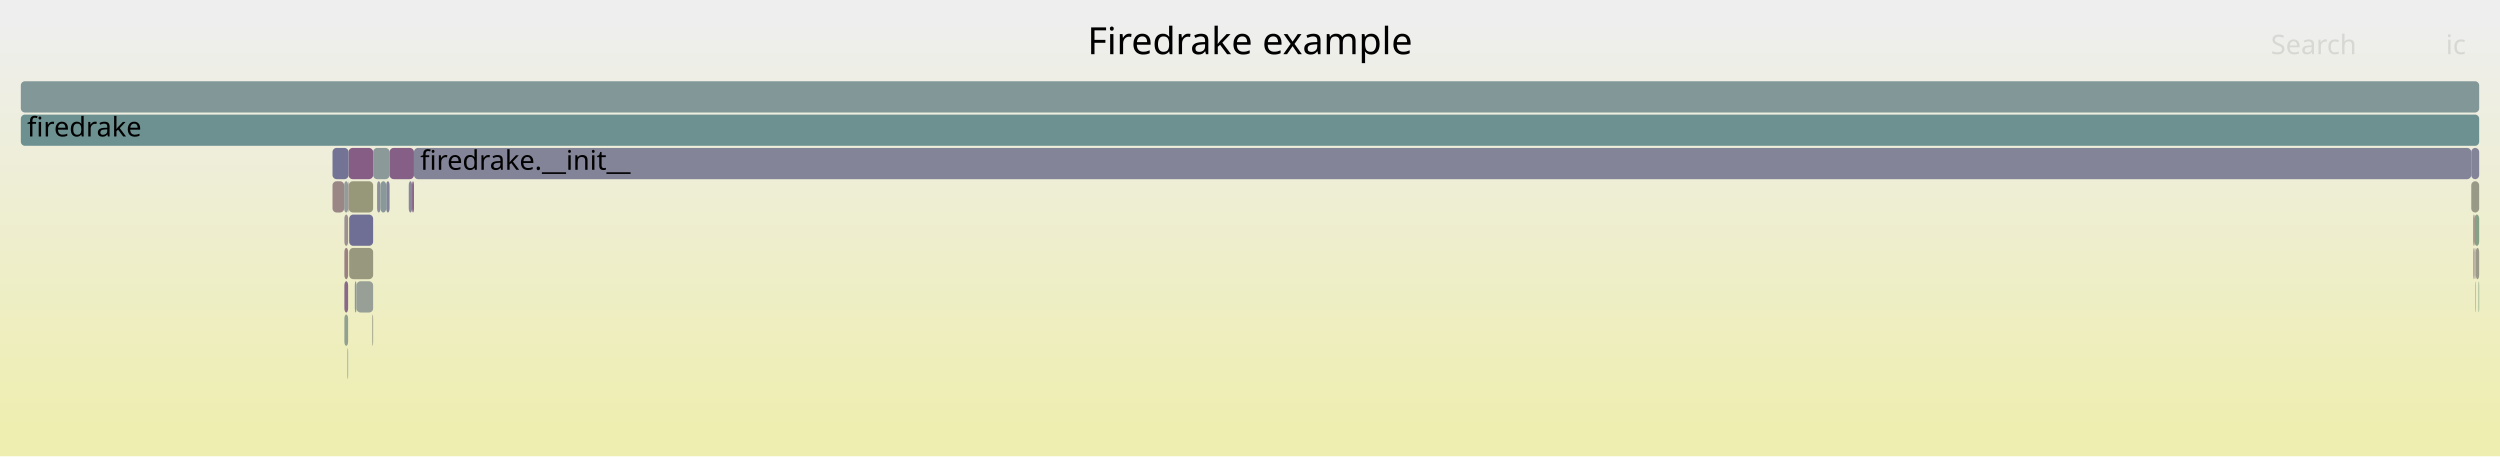
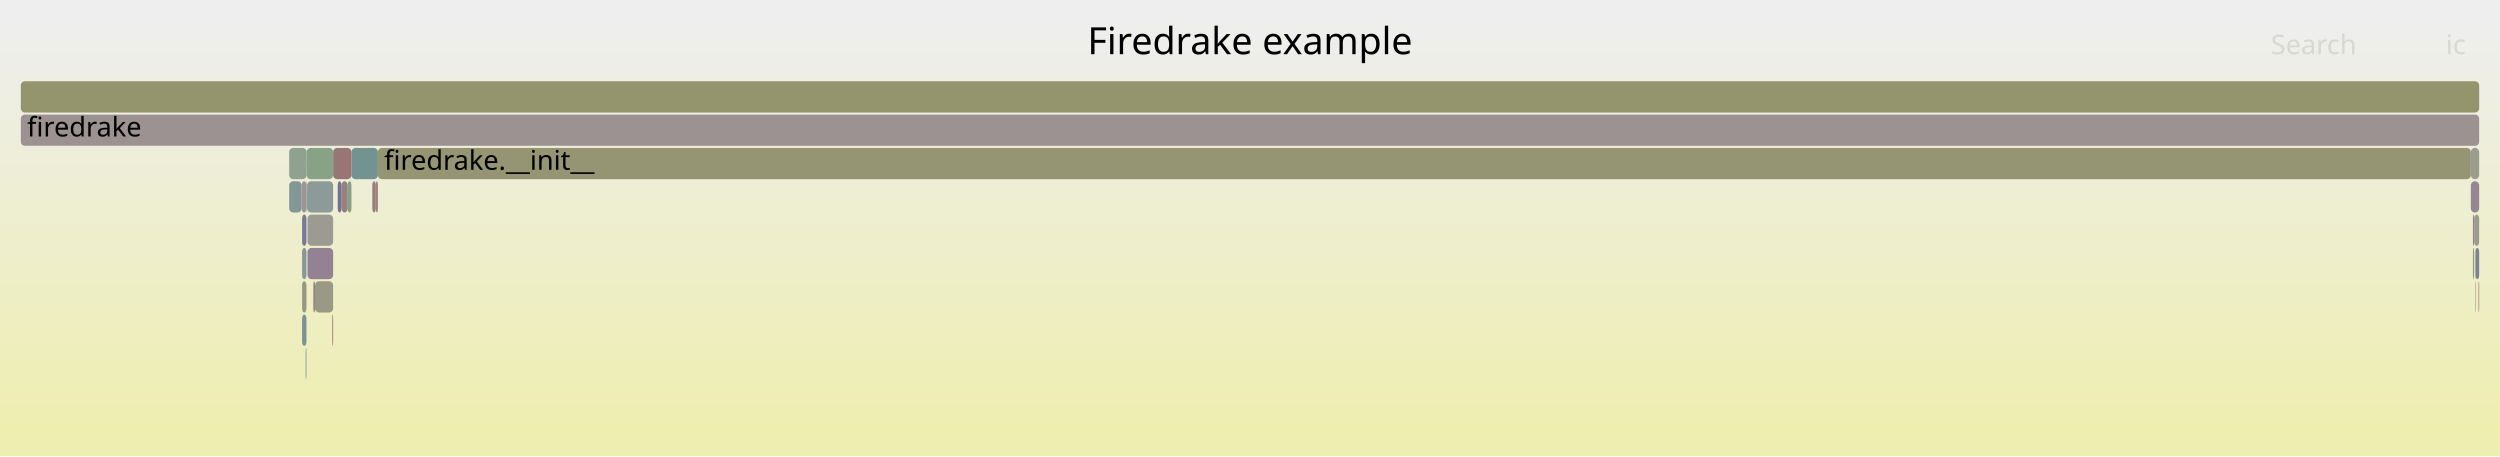
<svg xmlns="http://www.w3.org/2000/svg" version="1.1" width="1200" height="219" viewBox="0 0 1200 219">
  <defs>
    <linearGradient id="background" y1="0" y2="1" x1="0" x2="0">
      <stop stop-color="#eeeeee" offset="5%" />
      <stop stop-color="#eeeeb0" offset="95%" />
    </linearGradient>
  </defs>
  <style type="text/css">
	text { font-family:Verdana; font-size:13px; fill:rgb(0,0,0); }
	#search, #ignorecase { opacity:0.1; cursor:pointer; }
	#search:hover, #search.show, #ignorecase:hover, #ignorecase.show { opacity:1; }
	#subtitle { text-anchor:middle; font-color:rgb(160,160,160); }
	#title { text-anchor:middle; font-size:18px}
	#unzoom { cursor:pointer; }
	#frames &gt; *:hover { stroke:black; stroke-width:0.5; cursor:pointer; }
	.hide { display:none; }
	.parent { opacity:0.5; }
</style>
  <rect x="0.0" y="0" width="1200.0" height="219.0" fill="url(#background)" />
  <text id="title" x="600.00" y="26">Firedrake example</text>
  <text id="details" x="10.00" y="201"> </text>
  <text id="unzoom" x="10.00" y="26" class="hide">Reset Zoom</text>
  <text id="search" x="1090.00" y="26">Search</text>
  <text id="ignorecase" x="1174.00" y="26">ic</text>
  <text id="matched" x="1090.00" y="201"> </text>
  <g id="frames">
    <g>
-       <rect x="1186.2" y="71" width="3.8" height="15.0" fill="rgb(131.944,131.944,152.957)" rx="2" ry="2" />
-       <text x="1189.16" y="81.5" />
+       <rect x="147.4" y="87" width="12.5" height="15.0" fill="rgb(141.42,153.701,153.701)" rx="2" ry="2" />
+       <text x="150.36" y="97.5" />
    </g>
    <g>
-       <rect x="178.7" y="151" width="0.4" height="15.0" fill="rgb(153.807,153.807,137.68)" rx="2" ry="2" />
-       <text x="181.73" y="161.5" />
+       <rect x="138.8" y="71" width="8.4" height="15.0" fill="rgb(142.625,160.503,142.625)" rx="2" ry="2" />
+       <text x="141.85" y="81.5" />
    </g>
    <g>
-       <rect x="181.0" y="87" width="1.6" height="15.0" fill="rgb(143.49,143.49,155.192)" rx="2" ry="2" />
-       <text x="184.05" y="97.5" />
+       <rect x="1188.1" y="119" width="0.2" height="15.0" fill="rgb(147.637,147.637,107.778)" rx="2" ry="2" />
+       <text x="1191.11" y="129.5" />
    </g>
    <g>
-       <rect x="166.8" y="167" width="0.3" height="15.0" fill="rgb(123.522,149.061,149.061)" rx="2" ry="2" />
-       <text x="169.82" y="177.5" />
+       <rect x="150.4" y="135" width="0.8" height="15.0" fill="rgb(154.228,129.08,129.08)" rx="2" ry="2" />
+       <text x="153.37" y="145.5" />
    </g>
    <g>
-       <rect x="167.3" y="71" width="11.8" height="15.0" fill="rgb(132.604,92.922,132.604)" rx="2" ry="2" />
-       <text x="170.27" y="81.5" />
+       <rect x="147.6" y="103" width="12.3" height="15.0" fill="rgb(155.286,155.286,144.849)" rx="2" ry="2" />
+       <text x="150.57" y="113.5" />
    </g>
    <g>
-       <rect x="185.4" y="87" width="1.6" height="15.0" fill="rgb(129.927,129.927,152.567)" rx="2" ry="2" />
-       <text x="188.37" y="97.5" />
+       <rect x="1187.0" y="103" width="0.6" height="15.0" fill="rgb(154.191,128.796,128.796)" rx="2" ry="2" />
+       <text x="1190.00" y="113.5" />
    </g>
    <g>
-       <rect x="165.3" y="119" width="1.8" height="15.0" fill="rgb(154.053,127.739,127.739)" rx="2" ry="2" />
-       <text x="168.31" y="129.5" />
+       <rect x="178.7" y="87" width="1.7" height="15.0" fill="rgb(153.657,124.705,124.705)" rx="2" ry="2" />
+       <text x="181.69" y="97.5" />
    </g>
    <g>
-       <rect x="179.1" y="71" width="7.9" height="15.0" fill="rgb(138.595,152.969,152.969)" rx="2" ry="2" />
-       <text x="182.08" y="81.5" />
+       <rect x="147.2" y="87" width="0.2" height="15.0" fill="rgb(112.795,146.28,146.28)" rx="2" ry="2" />
+       <text x="150.21" y="97.5" />
    </g>
    <g>
-       <rect x="1189.7" y="135" width="0.3" height="15.0" fill="rgb(132.369,162.173,132.369)" rx="2" ry="2" />
-       <text x="1192.75" y="145.5" />
+       <rect x="10.0" y="55" width="1180.0" height="15.0" fill="rgb(156.383,145.605,145.605)" rx="2" ry="2" />
+       <text x="13.00" y="65.5">firedrake</text>
    </g>
    <g>
-       <rect x="182.6" y="87" width="2.8" height="15.0" fill="rgb(137.03,152.563,152.563)" rx="2" ry="2" />
-       <text x="185.60" y="97.5" />
+       <rect x="166.9" y="87" width="1.8" height="15.0" fill="rgb(132.145,162.209,132.145)" rx="2" ry="2" />
+       <text x="169.93" y="97.5" />
    </g>
    <g>
-       <rect x="10.0" y="39" width="1180.0" height="15.0" fill="rgb(129.896,150.714,150.714)" rx="2" ry="2" />
+       <rect x="1187.6" y="103" width="2.4" height="15.0" fill="rgb(154.946,154.946,143.198)" rx="2" ry="2" />
+       <text x="1190.62" y="113.5" />
+     </g>
+     <g>
+       <rect x="146.7" y="167" width="0.4" height="15.0" fill="rgb(125.246,149.508,149.508)" rx="2" ry="2" />
+       <text x="149.67" y="177.5" />
+     </g>
+     <g>
+       <rect x="180.4" y="87" width="1.0" height="15.0" fill="rgb(154.315,129.752,129.752)" rx="2" ry="2" />
+       <text x="183.36" y="97.5" />
+     </g>
+     <g>
+       <rect x="163.9" y="87" width="3.0" height="15.0" fill="rgb(153.902,126.584,126.584)" rx="2" ry="2" />
+       <text x="166.92" y="97.5" />
+     </g>
+     <g>
+       <rect x="1188.3" y="119" width="1.7" height="15.0" fill="rgb(127.997,127.997,152.193)" rx="2" ry="2" />
+       <text x="1191.31" y="129.5" />
+     </g>
+     <g>
+       <rect x="145.0" y="103" width="2.1" height="15.0" fill="rgb(119.564,119.564,150.561)" rx="2" ry="2" />
+       <text x="147.97" y="113.5" />
+     </g>
+     <g>
+       <rect x="159.5" y="151" width="0.4" height="15.0" fill="rgb(152.636,116.876,116.876)" rx="2" ry="2" />
+       <text x="162.50" y="161.5" />
+     </g>
+     <g>
+       <rect x="1187.0" y="119" width="0.6" height="15.0" fill="rgb(133.806,161.939,133.806)" rx="2" ry="2" />
+       <text x="1190.00" y="129.5" />
+     </g>
+     <g>
+       <rect x="168.7" y="71" width="12.7" height="15.0" fill="rgb(115.236,146.913,146.913)" rx="2" ry="2" />
+       <text x="171.74" y="81.5" />
+     </g>
+     <g>
+       <rect x="147.1" y="87" width="0.1" height="15.0" fill="rgb(146.085,154.911,154.911)" rx="2" ry="2" />
+       <text x="150.07" y="97.5" />
+     </g>
+     <g>
+       <rect x="181.4" y="71" width="1004.6" height="15.0" fill="rgb(149.254,149.254,115.617)" rx="2" ry="2" />
+       <text x="184.39" y="81.5">firedrake.__init__</text>
+     </g>
+     <g>
+       <rect x="151.2" y="135" width="8.7" height="15.0" fill="rgb(152.744,152.744,132.527)" rx="2" ry="2" />
+       <text x="154.16" y="145.5" />
+     </g>
+     <g>
+       <rect x="1186.0" y="71" width="4.0" height="15.0" fill="rgb(154.656,154.656,141.794)" rx="2" ry="2" />
+       <text x="1189.01" y="81.5" />
+     </g>
+     <g>
+       <rect x="162.1" y="87" width="1.8" height="15.0" fill="rgb(113.09,113.09,149.308)" rx="2" ry="2" />
+       <text x="165.15" y="97.5" />
+     </g>
+     <g>
+       <rect x="144.8" y="87" width="2.3" height="15.0" fill="rgb(156.642,147.588,147.588)" rx="2" ry="2" />
+       <text x="147.82" y="97.5" />
+     </g>
+     <g>
+       <rect x="10.0" y="39" width="1180.0" height="15.0" fill="rgb(147.853,147.853,108.824)" rx="2" ry="2" />
      <text x="13.00" y="49.5" />
    </g>
    <g>
-       <rect x="165.3" y="151" width="1.8" height="15.0" fill="rgb(145.48,160.038,145.48)" rx="2" ry="2" />
-       <text x="168.31" y="161.5" />
+       <rect x="138.8" y="87" width="6.0" height="15.0" fill="rgb(131.626,151.162,151.162)" rx="2" ry="2" />
+       <text x="141.85" y="97.5" />
    </g>
    <g>
-       <rect x="167.1" y="87" width="0.2" height="15.0" fill="rgb(153.203,153.203,134.754)" rx="2" ry="2" />
-       <text x="170.14" y="97.5" />
+       <rect x="145.0" y="119" width="2.1" height="15.0" fill="rgb(133.574,151.667,151.667)" rx="2" ry="2" />
+       <text x="147.97" y="129.5" />
    </g>
    <g>
-       <rect x="10.0" y="55" width="1180.0" height="15.0" fill="rgb(108.902,145.271,145.271)" rx="2" ry="2" />
-       <text x="13.00" y="65.5">firedrake</text>
+       <rect x="159.9" y="71" width="8.8" height="15.0" fill="rgb(152.788,118.044,118.044)" rx="2" ry="2" />
+       <text x="162.88" y="81.5" />
    </g>
    <g>
-       <rect x="1187.8" y="103" width="2.2" height="15.0" fill="rgb(134.168,161.88,134.168)" rx="2" ry="2" />
-       <text x="1190.75" y="113.5" />
+       <rect x="145.0" y="151" width="2.1" height="15.0" fill="rgb(119.256,147.955,147.955)" rx="2" ry="2" />
+       <text x="147.97" y="161.5" />
    </g>
    <g>
-       <rect x="196.2" y="87" width="1.6" height="15.0" fill="rgb(136.401,136.401,153.82)" rx="2" ry="2" />
-       <text x="199.17" y="97.5" />
+       <rect x="147.6" y="119" width="12.3" height="15.0" fill="rgb(146.909,129.579,146.909)" rx="2" ry="2" />
+       <text x="150.57" y="129.5" />
    </g>
    <g>
-       <rect x="165.2" y="87" width="1.9" height="15.0" fill="rgb(147.09,155.171,155.171)" rx="2" ry="2" />
-       <text x="168.17" y="97.5" />
+       <rect x="1186.0" y="87" width="4.0" height="15.0" fill="rgb(148.643,134.023,148.643)" rx="2" ry="2" />
+       <text x="1189.01" y="97.5" />
    </g>
    <g>
-       <rect x="1187.2" y="119" width="0.6" height="15.0" fill="rgb(155.443,138.396,138.396)" rx="2" ry="2" />
-       <text x="1190.18" y="129.5" />
+       <rect x="1189.7" y="135" width="0.3" height="15.0" fill="rgb(152.228,113.745,113.745)" rx="2" ry="2" />
+       <text x="1192.73" y="145.5" />
    </g>
    <g>
-       <rect x="167.6" y="119" width="11.5" height="15.0" fill="rgb(151.634,151.634,127.148)" rx="2" ry="2" />
-       <text x="170.63" y="129.5" />
+       <rect x="147.2" y="71" width="12.7" height="15.0" fill="rgb(134.923,161.757,134.923)" rx="2" ry="2" />
+       <text x="150.21" y="81.5" />
    </g>
    <g>
-       <rect x="197.8" y="87" width="0.9" height="15.0" fill="rgb(133.79,95.961,133.79)" rx="2" ry="2" />
-       <text x="200.78" y="97.5" />
+       <rect x="1188.1" y="135" width="0.2" height="15.0" fill="rgb(123.94,123.94,151.408)" rx="2" ry="2" />
+       <text x="1191.11" y="145.5" />
    </g>
    <g>
-       <rect x="1187.2" y="103" width="0.6" height="15.0" fill="rgb(152.332,114.542,114.542)" rx="2" ry="2" />
-       <text x="1190.18" y="113.5" />
-     </g>
-     <g>
-       <rect x="171.1" y="135" width="8.0" height="15.0" fill="rgb(150.815,159.17,150.815)" rx="2" ry="2" />
-       <text x="174.08" y="145.5" />
-     </g>
-     <g>
-       <rect x="165.3" y="135" width="1.8" height="15.0" fill="rgb(137.37,105.136,137.37)" rx="2" ry="2" />
-       <text x="168.31" y="145.5" />
-     </g>
-     <g>
-       <rect x="187.0" y="71" width="11.7" height="15.0" fill="rgb(133.465,95.129,133.465)" rx="2" ry="2" />
-       <text x="190.03" y="81.5" />
-     </g>
-     <g>
-       <rect x="159.6" y="87" width="5.6" height="15.0" fill="rgb(154.842,133.791,133.791)" rx="2" ry="2" />
-       <text x="162.61" y="97.5" />
-     </g>
-     <g>
-       <rect x="167.6" y="103" width="11.5" height="15.0" fill="rgb(111.262,111.262,148.954)" rx="2" ry="2" />
-       <text x="170.63" y="113.5" />
-     </g>
-     <g>
-       <rect x="159.6" y="71" width="7.7" height="15.0" fill="rgb(114.867,114.867,149.652)" rx="2" ry="2" />
-       <text x="162.61" y="81.5" />
-     </g>
-     <g>
-       <rect x="198.7" y="71" width="987.5" height="15.0" fill="rgb(132.206,132.206,153.008)" rx="2" ry="2" />
-       <text x="201.72" y="81.5">firedrake.__init__</text>
-     </g>
-     <g>
-       <rect x="167.3" y="87" width="0.1" height="15.0" fill="rgb(132.766,93.339,132.766)" rx="2" ry="2" />
-       <text x="170.27" y="97.5" />
-     </g>
-     <g>
-       <rect x="165.3" y="103" width="1.8" height="15.0" fill="rgb(156.171,143.981,143.981)" rx="2" ry="2" />
-       <text x="168.31" y="113.5" />
-     </g>
-     <g>
-       <rect x="1188.2" y="119" width="0.2" height="15.0" fill="rgb(137.192,104.68,137.192)" rx="2" ry="2" />
-       <text x="1191.21" y="129.5" />
-     </g>
-     <g>
-       <rect x="170.3" y="135" width="0.8" height="15.0" fill="rgb(141.432,153.705,153.705)" rx="2" ry="2" />
-       <text x="173.30" y="145.5" />
-     </g>
-     <g>
-       <rect x="1188.4" y="119" width="1.6" height="15.0" fill="rgb(153.64,153.64,136.871)" rx="2" ry="2" />
-       <text x="1191.40" y="129.5" />
-     </g>
-     <g>
-       <rect x="1186.2" y="87" width="3.8" height="15.0" fill="rgb(153.287,153.287,135.162)" rx="2" ry="2" />
-       <text x="1189.16" y="97.5" />
-     </g>
-     <g>
-       <rect x="167.4" y="87" width="11.7" height="15.0" fill="rgb(150.528,150.528,121.788)" rx="2" ry="2" />
-       <text x="170.41" y="97.5" />
-     </g>
-     <g>
-       <rect x="1188.2" y="135" width="0.2" height="15.0" fill="rgb(107.46,144.897,144.897)" rx="2" ry="2" />
-       <text x="1191.21" y="145.5" />
+       <rect x="145.0" y="135" width="2.1" height="15.0" fill="rgb(151.642,151.642,127.187)" rx="2" ry="2" />
+       <text x="147.97" y="145.5" />
    </g>
  </g>
</svg>
